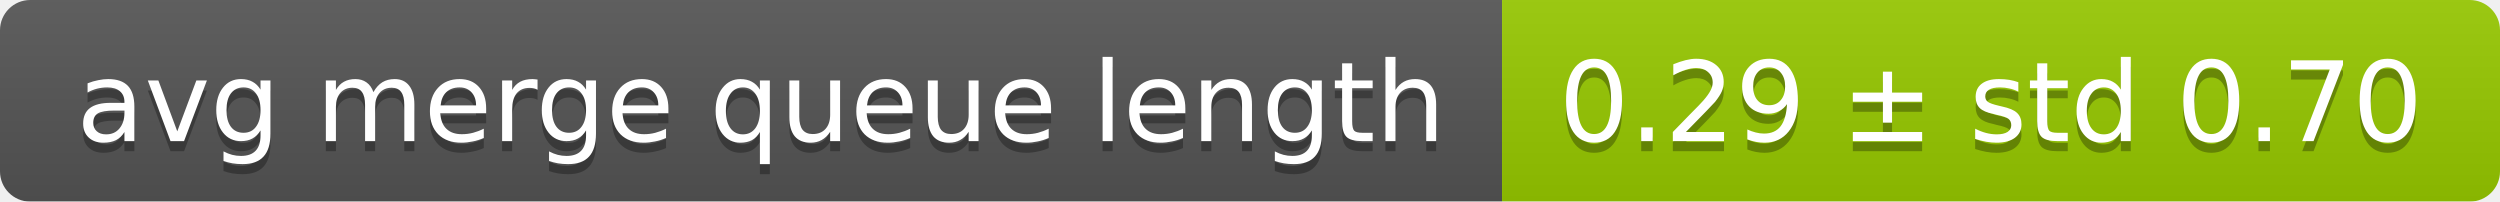
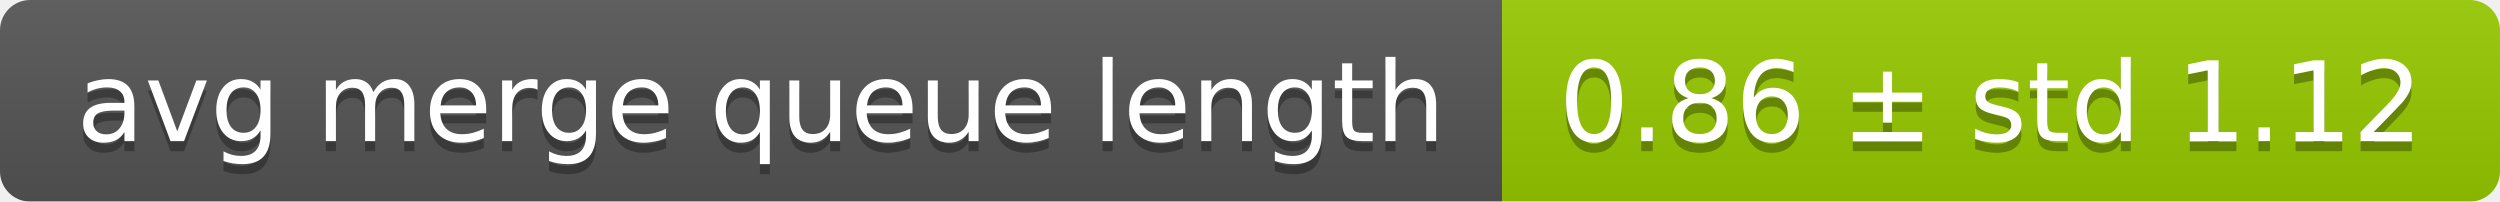
<svg xmlns="http://www.w3.org/2000/svg" width="248" height="20">
  <linearGradient id="smooth" x2="0" y2="100%">
    <stop offset="0" stop-color="#bbb" stop-opacity=".1" />
    <stop offset="1" stop-opacity=".1" />
  </linearGradient>
  <mask id="round">
    <rect width="248" height="20" rx="3" fill="#fff" />
  </mask>
  <g mask="url(#round)">
    <rect width="149" height="20" fill="#555" />
    <rect x="149" width="99" height="20" fill="#97ca00" />
    <rect width="248" height="20" fill="url(#smooth)" />
  </g>
  <g fill="#fff" text-anchor="middle" font-family="DejaVu Sans,Verdana,Geneva,sans-serif" font-size="11">
    <text x="75.5" y="15" fill="#010101" fill-opacity=".3">avg merge queue length</text>
    <text x="75.5" y="14">avg merge queue length</text>
-     <text x="197.5" y="15" fill="#010101" fill-opacity=".3">0.29 ± std 0.70</text>
-     <text x="197.5" y="14">0.29 ± std 0.70</text>
+     <text x="197.5" y="15" fill="#010101" fill-opacity=".3">0.86 ± std 1.12</text>
+     <text x="197.5" y="14">0.86 ± std 1.12</text>
  </g>
</svg>
